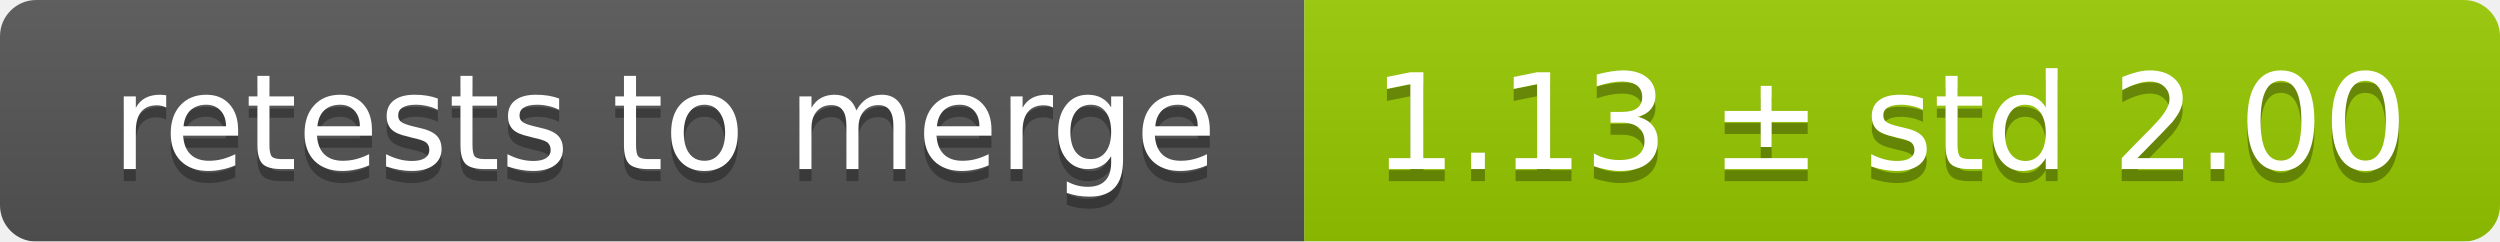
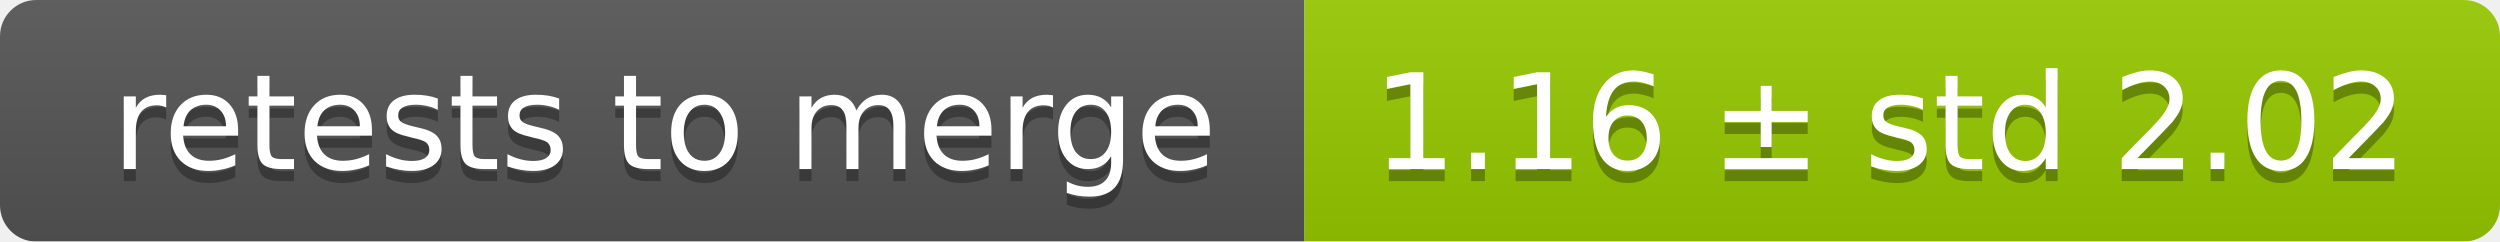
<svg xmlns="http://www.w3.org/2000/svg" width="207" height="20">
  <linearGradient id="smooth" x2="0" y2="100%">
    <stop offset="0" stop-color="#bbb" stop-opacity=".1" />
    <stop offset="1" stop-opacity=".1" />
  </linearGradient>
  <mask id="round">
    <rect width="207" height="20" rx="3" fill="#fff" />
  </mask>
  <g mask="url(#round)">
    <rect width="108" height="20" fill="#555" />
    <rect x="108" width="99" height="20" fill="#97ca00" />
    <rect width="207" height="20" fill="url(#smooth)" />
  </g>
  <g fill="#fff" text-anchor="middle" font-family="DejaVu Sans,Verdana,Geneva,sans-serif" font-size="11">
    <text x="55" y="15" fill="#010101" fill-opacity=".3">retests to merge</text>
    <text x="55" y="14">retests to merge</text>
-     <text x="156.5" y="15" fill="#010101" fill-opacity=".3">1.13 ± std 2.00</text>
-     <text x="156.5" y="14">1.13 ± std 2.00</text>
+     <text x="156.5" y="15" fill="#010101" fill-opacity=".3">1.16 ± std 2.02</text>
+     <text x="156.5" y="14">1.16 ± std 2.02</text>
  </g>
</svg>
